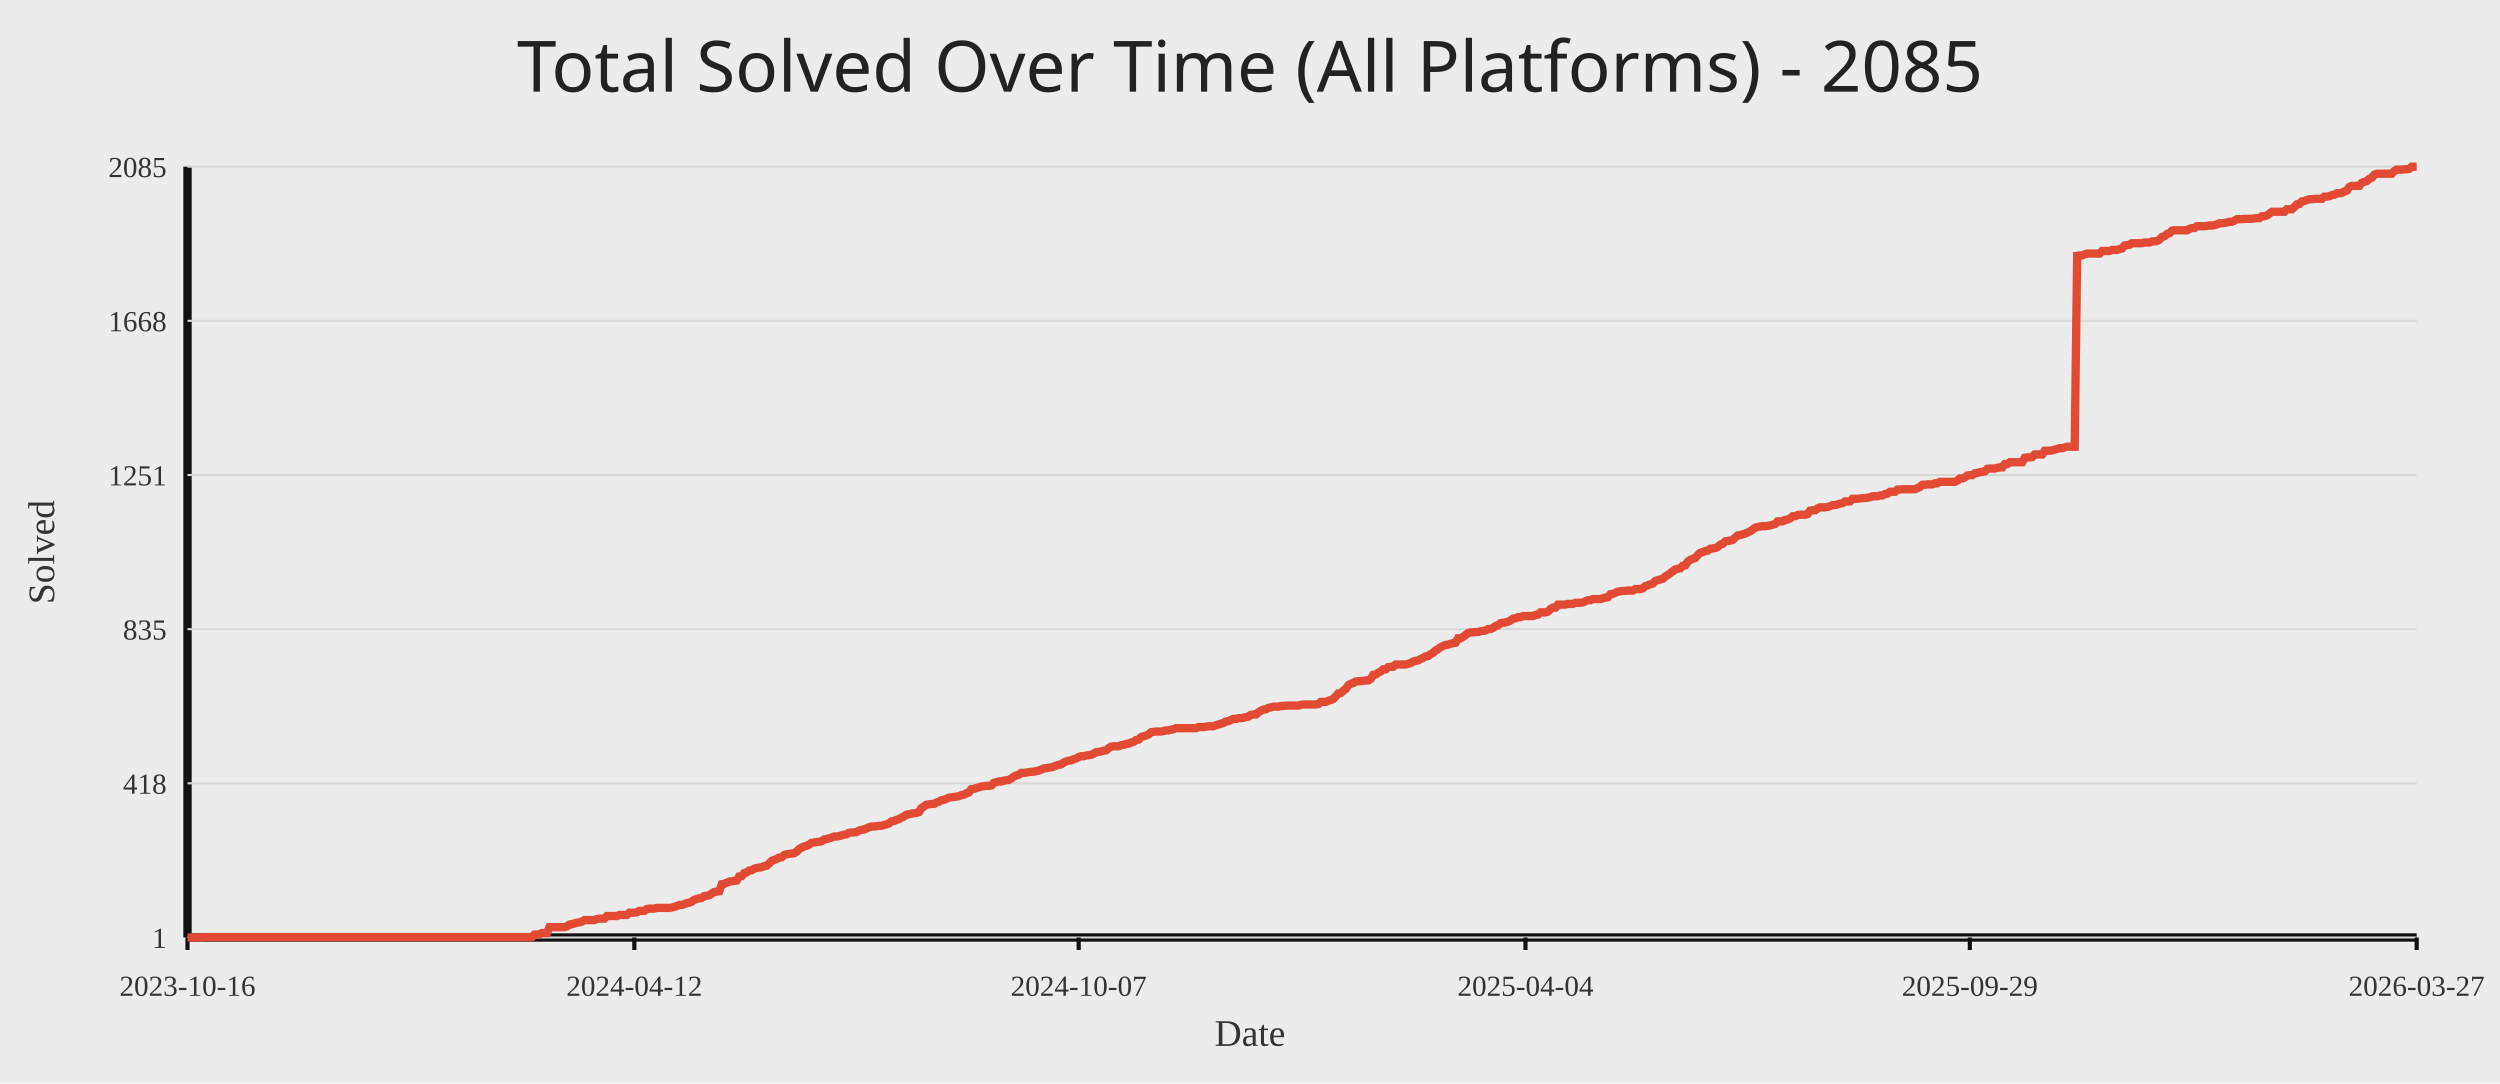
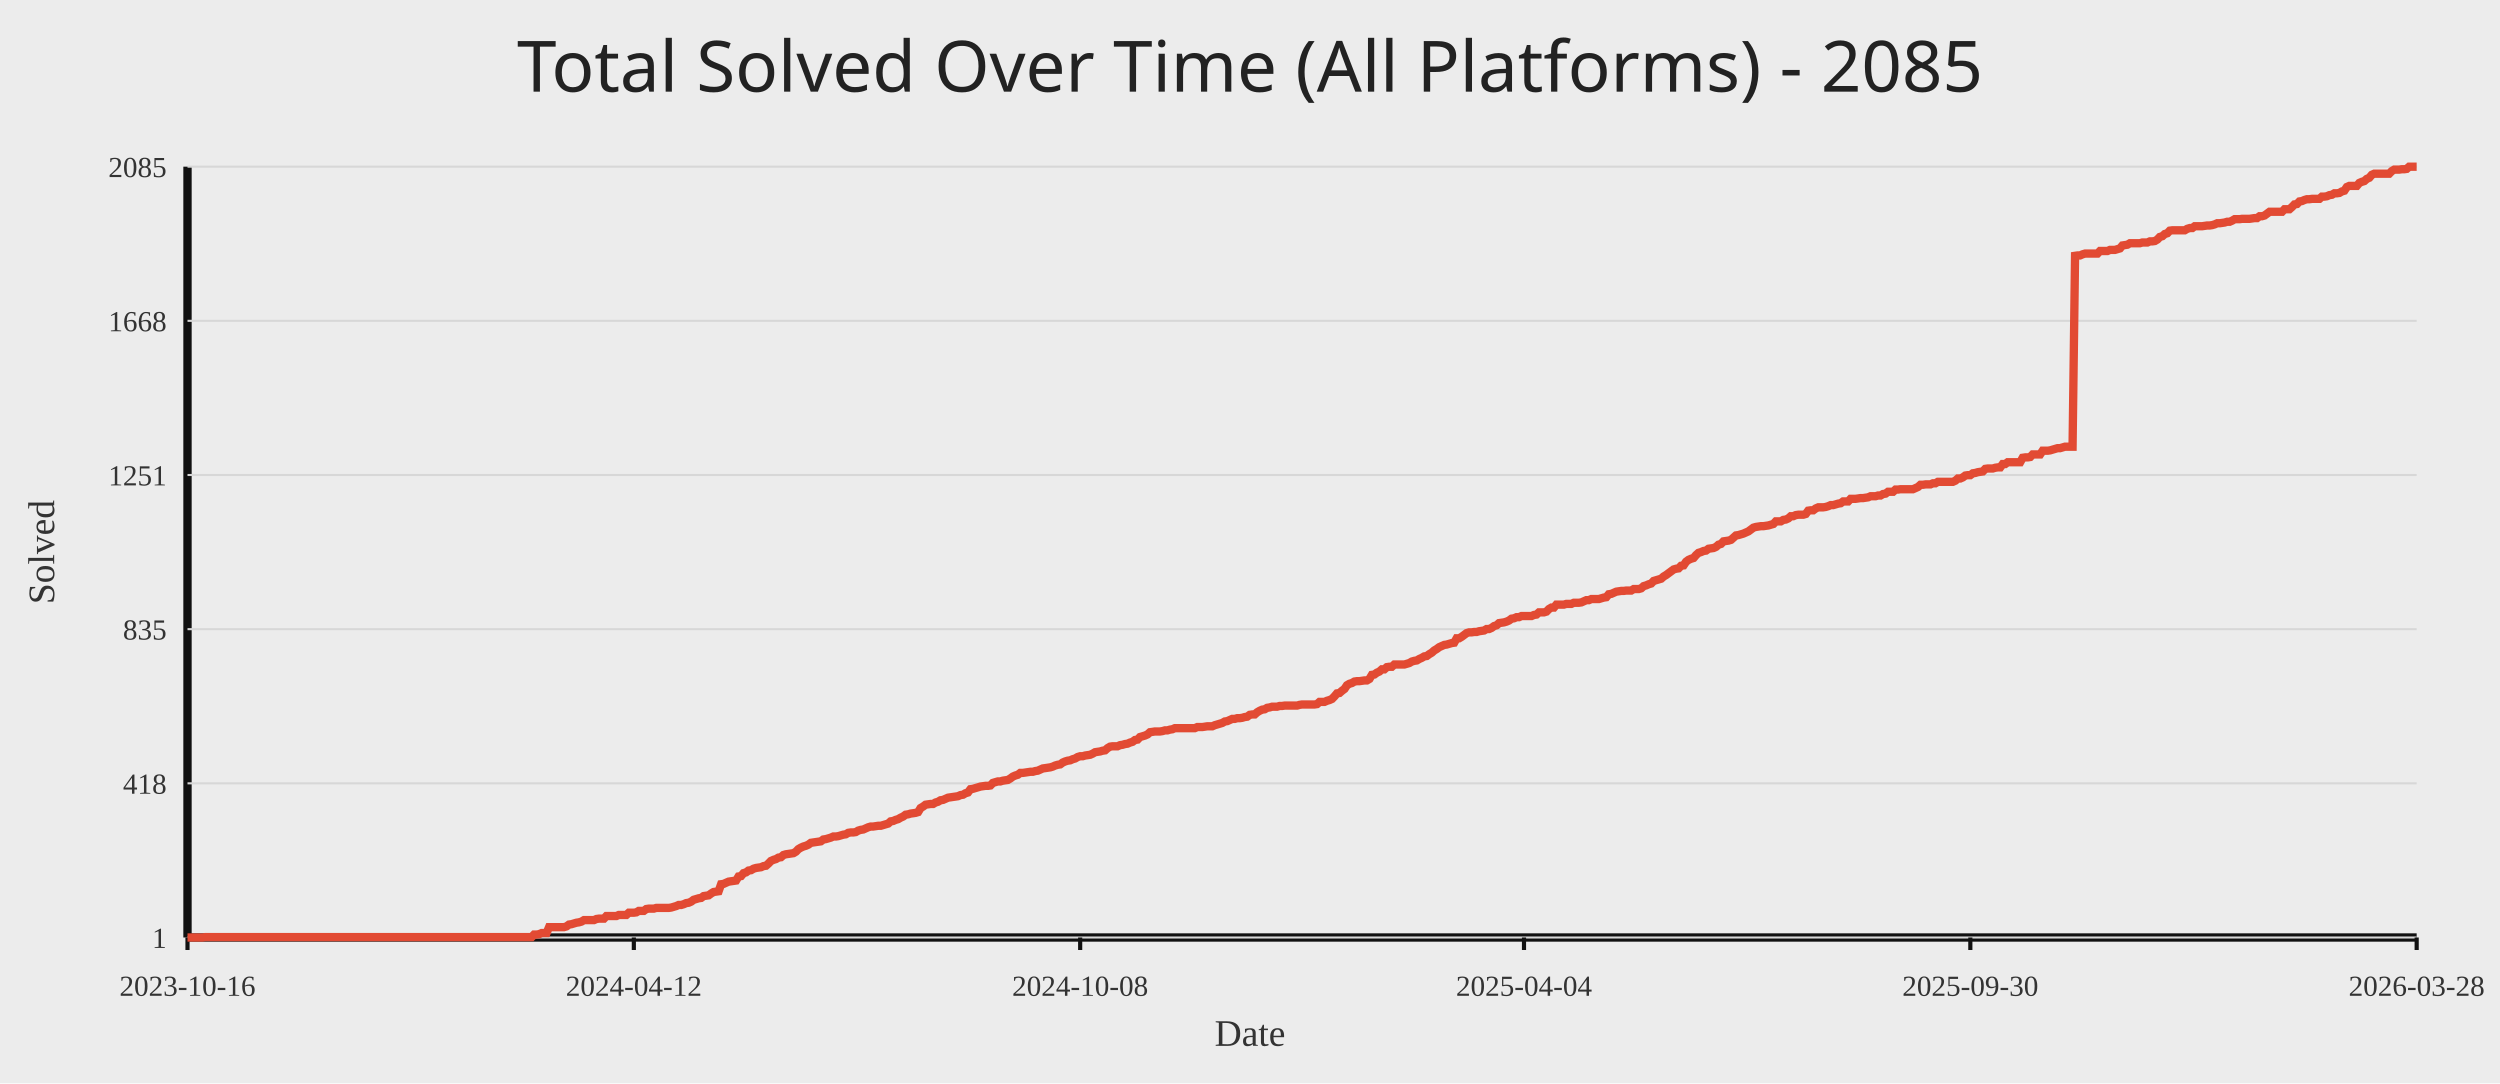
<svg xmlns="http://www.w3.org/2000/svg" width="1200" height="520">
  <rect width="100%" height="100%" fill="#ececec" />
  <text x="50%" y="44" text-anchor="middle" fill="#222" font-size="34" font-family="Comic Sans MS, Segoe UI">Total Solved Over Time (All Platforms) - 2085</text>
  <line x1="90" y1="450" x2="1160" y2="450" stroke="#111" stroke-width="4" />
  <line x1="90" y1="80" x2="90" y2="450" stroke="#111" stroke-width="4" />
  <line x1="90" y1="450.00" x2="1160" y2="450.00" stroke="#d7d7d7" stroke-width="1" />
  <text x="80" y="455.00" text-anchor="end" fill="#333" font-size="14">1</text>
  <line x1="90" y1="376.00" x2="1160" y2="376.00" stroke="#d7d7d7" stroke-width="1" />
  <text x="80" y="381.00" text-anchor="end" fill="#333" font-size="14">418</text>
  <line x1="90" y1="302.00" x2="1160" y2="302.00" stroke="#d7d7d7" stroke-width="1" />
  <text x="80" y="307.00" text-anchor="end" fill="#333" font-size="14">835</text>
  <line x1="90" y1="228.00" x2="1160" y2="228.00" stroke="#d7d7d7" stroke-width="1" />
  <text x="80" y="233.00" text-anchor="end" fill="#333" font-size="14">1251</text>
  <line x1="90" y1="154.00" x2="1160" y2="154.00" stroke="#d7d7d7" stroke-width="1" />
  <text x="80" y="159.00" text-anchor="end" fill="#333" font-size="14">1668</text>
  <line x1="90" y1="80.00" x2="1160" y2="80.00" stroke="#d7d7d7" stroke-width="1" />
  <text x="80" y="85.00" text-anchor="end" fill="#333" font-size="14">2085</text>
  <line x1="90.00" y1="450" x2="90.00" y2="456" stroke="#111" stroke-width="2" />
  <text x="90.00" y="478" text-anchor="middle" fill="#333" font-size="14">2023-10-16</text>
-   <line x1="304.48" y1="450" x2="304.48" y2="456" stroke="#111" stroke-width="2" />
-   <text x="304.48" y="478" text-anchor="middle" fill="#333" font-size="14">2024-04-12</text>
-   <line x1="517.76" y1="450" x2="517.76" y2="456" stroke="#111" stroke-width="2" />
-   <text x="517.76" y="478" text-anchor="middle" fill="#333" font-size="14">2024-10-07</text>
-   <line x1="732.24" y1="450" x2="732.24" y2="456" stroke="#111" stroke-width="2" />
-   <text x="732.24" y="478" text-anchor="middle" fill="#333" font-size="14">2025-04-04</text>
-   <line x1="945.52" y1="450" x2="945.52" y2="456" stroke="#111" stroke-width="2" />
-   <text x="945.52" y="478" text-anchor="middle" fill="#333" font-size="14">2025-09-29</text>
+   <line x1="304.24" y1="450" x2="304.24" y2="456" stroke="#111" stroke-width="2" />
+   <text x="304.24" y="478" text-anchor="middle" fill="#333" font-size="14">2024-04-12</text>
+   <line x1="518.48" y1="450" x2="518.48" y2="456" stroke="#111" stroke-width="2" />
+   <text x="518.48" y="478" text-anchor="middle" fill="#333" font-size="14">2024-10-08</text>
+   <line x1="731.52" y1="450" x2="731.52" y2="456" stroke="#111" stroke-width="2" />
+   <text x="731.52" y="478" text-anchor="middle" fill="#333" font-size="14">2025-04-04</text>
+   <line x1="945.76" y1="450" x2="945.76" y2="456" stroke="#111" stroke-width="2" />
+   <text x="945.76" y="478" text-anchor="middle" fill="#333" font-size="14">2025-09-30</text>
  <line x1="1160.00" y1="450" x2="1160.00" y2="456" stroke="#111" stroke-width="2" />
-   <text x="1160.00" y="478" text-anchor="middle" fill="#333" font-size="14">2026-03-27</text>
-   <polyline fill="none" stroke="#e24a33" stroke-width="4" points="90.00,450.00 91.20,450.00 92.40,450.00 93.59,450.00 94.79,450.00 95.99,450.00 97.19,450.00 98.39,449.82 99.59,449.82 100.78,449.82 101.98,449.82 103.18,449.82 104.38,449.82 105.58,449.82 106.77,449.82 107.97,449.82 109.17,449.82 110.37,449.82 111.57,449.82 112.77,449.82 113.96,449.82 115.16,449.82 116.36,449.82 117.56,449.82 118.76,449.82 119.96,449.82 121.15,449.82 122.35,449.82 123.55,449.82 124.75,449.82 125.95,449.82 127.14,449.82 128.34,449.82 129.54,449.82 130.74,449.82 131.94,449.82 133.14,449.82 134.33,449.82 135.53,449.82 136.73,449.82 137.93,449.82 139.13,449.82 140.32,449.82 141.52,449.82 142.72,449.82 143.92,449.82 145.12,449.82 146.32,449.82 147.51,449.82 148.71,449.82 149.91,449.82 151.11,449.82 152.31,449.82 153.51,449.82 154.70,449.82 155.90,449.82 157.10,449.82 158.30,449.82 159.50,449.82 160.69,449.82 161.89,449.82 163.09,449.82 164.29,449.82 165.49,449.82 166.69,449.82 167.88,449.82 169.08,449.82 170.28,449.82 171.48,449.82 172.68,449.82 173.87,449.82 175.07,449.82 176.27,449.82 177.47,449.82 178.67,449.82 179.87,449.82 181.06,449.82 182.26,449.82 183.46,449.82 184.66,449.82 185.86,449.82 187.05,449.82 188.25,449.82 189.45,449.82 190.65,449.82 191.85,449.82 193.05,449.82 194.24,449.82 195.44,449.82 196.64,449.82 197.84,449.82 199.04,449.82 200.24,449.82 201.43,449.82 202.63,449.82 203.83,449.82 205.03,449.82 206.23,449.82 207.42,449.82 208.62,449.82 209.82,449.82 211.02,449.82 212.22,449.82 213.42,449.82 214.61,449.82 215.81,449.82 217.01,449.82 218.21,449.82 219.41,449.82 220.60,449.82 221.80,449.82 223.00,449.82 224.20,449.82 225.40,449.82 226.60,449.82 227.79,449.82 228.99,449.82 230.19,449.82 231.39,449.82 232.59,449.82 233.78,449.82 234.98,449.82 236.18,449.82 237.38,449.82 238.58,449.82 239.78,449.82 240.97,449.82 242.17,449.82 243.37,449.82 244.57,449.82 245.77,449.82 246.97,449.82 248.16,449.82 249.36,449.82 250.56,449.82 251.76,449.82 252.96,449.82 254.15,449.82 255.35,449.82 256.55,448.58 257.75,448.58 258.95,448.40 260.15,447.87 261.34,447.87 262.54,447.87 263.74,445.03 264.94,445.03 266.14,445.03 267.33,445.03 268.53,445.03 269.73,445.03 270.93,445.03 272.13,444.67 273.33,443.79 274.52,443.61 275.72,443.25 276.92,442.90 278.12,442.72 279.32,442.37 280.52,441.66 281.71,441.66 282.91,441.66 284.11,441.66 285.31,441.66 286.51,441.12 287.70,440.95 288.90,440.95 290.10,440.95 291.30,439.70 292.50,439.70 293.70,439.70 294.89,439.70 296.09,439.70 297.29,439.17 298.49,439.17 299.69,439.17 300.88,439.17 302.08,438.10 303.28,438.10 304.48,438.10 305.68,437.93 306.88,437.22 308.07,437.22 309.27,437.22 310.47,436.33 311.67,436.15 312.87,436.15 314.06,436.15 315.26,435.80 316.46,435.80 317.66,435.80 318.86,435.80 320.06,435.80 321.25,435.80 322.45,435.62 323.65,435.26 324.85,434.91 326.05,434.38 327.25,434.38 328.44,434.02 329.64,433.49 330.84,433.31 332.04,432.78 333.24,431.89 334.43,431.54 335.63,431.18 336.83,431.00 338.03,430.12 339.23,429.94 340.43,429.76 341.62,428.87 342.82,428.16 344.02,427.98 345.22,427.81 346.42,424.43 347.61,424.26 348.81,423.72 350.01,423.19 351.21,423.01 352.41,422.84 353.61,422.66 354.80,420.71 356.00,420.53 357.20,419.11 358.40,418.75 359.60,417.86 360.80,417.69 361.99,416.98 363.19,416.62 364.39,416.44 365.59,416.27 366.79,415.73 367.98,415.56 369.18,414.49 370.38,413.25 371.58,412.72 372.78,412.36 373.98,411.65 375.17,411.47 376.37,410.41 377.57,410.05 378.77,409.88 379.97,409.70 381.16,409.52 382.36,408.81 383.56,407.57 384.76,406.86 385.96,406.32 387.16,405.97 388.35,405.44 389.55,404.55 390.75,404.37 391.95,404.19 393.15,404.02 394.34,403.84 395.54,402.95 396.74,402.77 397.94,402.42 399.14,402.06 400.34,401.53 401.53,401.53 402.73,401.35 403.93,401.00 405.13,400.64 406.33,400.47 407.53,399.76 408.72,399.58 409.92,399.58 411.12,399.40 412.32,398.69 413.52,398.33 414.71,398.16 415.91,397.62 417.11,397.09 418.31,396.74 419.51,396.74 420.71,396.56 421.90,396.38 423.10,396.38 424.30,396.03 425.50,395.67 426.70,395.32 427.89,394.25 429.09,394.07 430.29,393.54 431.49,393.19 432.69,392.48 433.89,391.94 435.08,391.06 436.28,390.88 437.48,390.52 438.68,390.35 439.88,390.17 441.08,389.81 442.27,387.86 443.47,387.15 444.67,386.26 445.87,386.08 447.07,385.91 448.26,385.91 449.46,385.20 450.66,384.84 451.86,384.13 453.06,383.95 454.26,383.42 455.45,382.89 456.65,382.71 457.85,382.53 459.05,382.36 460.25,382.18 461.44,381.65 462.64,381.47 463.84,380.76 465.04,380.40 466.24,378.81 467.44,378.63 468.63,378.27 469.83,377.92 471.03,377.56 472.23,377.38 473.43,377.21 474.62,377.21 475.82,377.03 477.02,375.79 478.22,375.43 479.42,375.08 480.62,375.08 481.81,374.72 483.01,374.54 484.21,374.37 485.41,373.66 486.61,372.77 487.81,372.24 489.00,371.88 490.20,370.99 491.40,370.99 492.60,370.82 493.80,370.64 494.99,370.46 496.19,370.46 497.39,370.11 498.59,369.93 499.79,369.40 500.99,368.86 502.18,368.69 503.38,368.51 504.58,368.33 505.78,367.98 506.98,367.44 508.17,367.09 509.37,366.91 510.57,366.02 511.77,365.49 512.97,365.13 514.17,364.96 515.36,364.42 516.56,364.07 517.76,363.36 518.96,363.00 520.16,363.00 521.35,362.65 522.55,362.47 523.75,362.29 524.95,361.76 526.15,361.05 527.35,360.87 528.54,360.70 529.74,360.34 530.94,360.16 532.14,359.10 533.34,358.39 534.54,358.21 535.73,358.21 536.93,358.21 538.13,357.68 539.33,357.50 540.53,357.14 541.72,356.97 542.92,356.43 544.12,356.08 545.32,355.19 546.52,355.01 547.72,353.77 548.91,353.42 550.11,353.06 551.31,352.53 552.51,351.46 553.71,351.29 554.90,351.11 556.10,351.11 557.30,351.11 558.50,350.93 559.70,350.58 560.90,350.58 562.09,350.22 563.29,350.04 564.49,349.51 565.69,349.51 566.89,349.51 568.09,349.51 569.28,349.51 570.48,349.51 571.68,349.51 572.88,349.51 574.08,349.51 575.27,348.98 576.47,348.98 577.67,348.98 578.87,348.80 580.07,348.62 581.27,348.62 582.46,348.62 583.66,348.09 584.86,347.74 586.06,347.38 587.26,347.02 588.45,346.31 589.65,346.14 590.85,345.60 592.05,345.07 593.25,345.07 594.45,344.72 595.64,344.72 596.84,344.54 598.04,344.18 599.24,344.01 600.44,343.12 601.63,342.94 602.83,342.94 604.03,341.88 605.23,341.17 606.43,340.63 607.63,340.46 608.82,339.75 610.02,339.57 611.22,339.21 612.42,339.21 613.62,339.21 614.82,338.86 616.01,338.86 617.21,338.68 618.41,338.68 619.61,338.68 620.81,338.68 622.00,338.68 623.20,338.68 624.40,338.33 625.60,338.15 626.80,338.15 628.00,338.15 629.19,338.15 630.39,338.15 631.59,338.15 632.79,337.97 633.99,336.90 635.18,336.90 636.38,336.90 637.58,336.37 638.78,336.02 639.98,335.48 641.18,334.24 642.37,332.82 643.57,332.64 644.77,331.58 645.97,330.69 647.17,328.92 648.37,328.21 649.56,327.85 650.76,327.14 651.96,326.96 653.16,326.96 654.36,326.79 655.55,326.61 656.75,326.61 657.95,325.90 659.15,323.94 660.35,323.77 661.55,322.88 662.74,322.35 663.94,321.28 665.14,321.28 666.34,320.22 667.54,320.04 668.73,320.04 669.93,318.97 671.13,318.97 672.33,318.97 673.53,318.97 674.73,318.97 675.92,318.62 677.12,318.26 678.32,317.55 679.52,317.20 680.72,317.02 681.91,316.31 683.11,315.78 684.31,315.07 685.51,314.89 686.71,314.00 687.91,313.29 689.10,312.23 690.30,311.52 691.50,310.63 692.70,310.10 693.90,309.56 695.10,309.39 696.29,309.03 697.49,308.68 698.69,308.50 699.89,306.37 701.09,306.37 702.28,305.66 703.48,304.77 704.68,303.88 705.88,303.53 707.08,303.53 708.28,303.35 709.47,303.35 710.67,302.99 711.87,302.82 713.07,302.64 714.27,301.93 715.46,301.93 716.66,301.40 717.86,300.51 719.06,300.15 720.26,299.09 721.46,298.91 722.65,298.73 723.85,298.38 725.05,297.85 726.25,296.96 727.45,296.78 728.65,296.25 729.84,296.25 731.04,295.71 732.24,295.71 733.44,295.71 734.64,295.71 735.83,295.71 737.03,295.18 738.23,295.00 739.43,293.94 740.63,293.94 741.83,293.94 743.02,293.58 744.22,292.34 745.42,291.63 746.62,291.63 747.82,290.21 749.01,290.21 750.21,290.21 751.41,290.21 752.61,289.86 753.81,289.86 755.01,289.86 756.20,289.32 757.40,289.32 758.60,289.32 759.80,289.15 761.00,288.61 762.19,288.08 763.39,288.08 764.59,287.55 765.79,287.55 766.99,287.55 768.19,287.55 769.38,287.19 770.58,286.84 771.78,286.66 772.98,285.24 774.18,285.06 775.38,284.53 776.57,284.00 777.77,283.82 778.97,283.64 780.17,283.64 781.37,283.46 782.56,283.46 783.76,283.46 784.96,282.75 786.16,282.75 787.36,282.75 788.56,282.40 789.75,281.33 790.95,280.98 792.15,280.45 793.35,280.09 794.55,278.85 795.74,278.49 796.94,278.14 798.14,277.78 799.34,276.72 800.54,276.01 801.74,275.12 802.93,274.23 804.13,273.34 805.33,272.99 806.53,272.81 807.73,271.57 808.92,271.39 810.12,269.62 811.32,268.73 812.52,268.20 813.72,267.84 814.92,266.42 816.11,265.36 817.31,265.00 818.51,264.47 819.71,264.29 820.91,263.40 822.11,263.22 823.30,263.05 824.50,262.51 825.70,261.45 826.90,261.09 828.10,259.85 829.29,259.67 830.49,259.50 831.69,259.14 832.89,258.08 834.09,257.01 835.29,256.83 836.48,256.48 837.68,256.12 838.88,255.59 840.08,255.06 841.28,254.17 842.47,253.28 843.67,252.93 844.87,252.75 846.07,252.57 847.27,252.57 848.47,252.39 849.66,252.22 850.86,251.86 852.06,251.51 853.26,250.26 854.46,250.26 855.66,250.26 856.85,249.55 858.05,249.38 859.25,248.84 860.45,247.78 861.65,247.78 862.84,247.25 864.04,247.07 865.24,247.07 866.44,247.07 867.64,246.71 868.84,245.12 870.03,244.94 871.23,244.94 872.43,244.05 873.63,243.52 874.83,243.52 876.02,243.52 877.22,243.34 878.42,242.98 879.62,242.45 880.82,242.45 882.02,242.10 883.21,241.74 884.41,241.56 885.61,240.68 886.81,240.68 888.01,240.68 889.20,239.43 890.40,239.43 891.60,239.43 892.80,239.26 894.00,239.08 895.20,239.08 896.39,238.90 897.59,238.72 898.79,238.19 899.99,238.19 901.19,238.19 902.39,237.84 903.58,237.84 904.78,237.13 905.98,236.95 907.18,236.06 908.38,236.06 909.57,236.06 910.77,235.00 911.97,235.00 913.17,234.82 914.37,234.82 915.57,234.82 916.76,234.82 917.96,234.82 919.16,234.82 920.36,234.29 921.56,233.75 922.75,232.69 923.95,232.69 925.15,232.51 926.35,232.51 927.55,232.51 928.75,231.98 929.94,231.98 931.14,231.27 932.34,231.27 933.54,231.27 934.74,231.27 935.94,231.27 937.13,231.27 938.33,231.27 939.53,230.73 940.73,229.67 941.93,229.67 943.12,229.14 944.32,228.25 945.52,228.07 946.72,228.07 947.92,227.18 949.12,227.01 950.31,226.65 951.51,226.47 952.71,226.30 953.91,225.05 955.11,224.88 956.30,224.88 957.50,224.88 958.70,224.52 959.90,224.34 961.10,224.34 962.30,222.74 963.49,222.74 964.69,221.86 965.89,221.86 967.09,221.86 968.29,221.86 969.48,221.86 970.68,221.86 971.88,219.73 973.08,219.55 974.28,219.55 975.48,219.37 976.67,218.13 977.87,218.13 979.07,218.13 980.27,218.13 981.47,216.35 982.67,216.35 983.86,216.35 985.06,216.18 986.26,215.82 987.46,215.47 988.66,215.11 989.85,215.11 991.05,214.76 992.25,214.40 993.45,214.40 994.65,214.40 995.85,214.40 997.04,122.79 998.24,122.61 999.44,122.61 1000.64,122.08 1001.84,121.72 1003.03,121.72 1004.23,121.72 1005.43,121.72 1006.63,121.72 1007.83,121.72 1009.03,120.48 1010.22,120.48 1011.42,120.48 1012.62,120.48 1013.82,119.95 1015.02,119.95 1016.22,119.95 1017.41,119.59 1018.61,119.24 1019.81,117.82 1021.01,117.64 1022.21,117.46 1023.40,116.75 1024.60,116.75 1025.80,116.75 1027.00,116.75 1028.20,116.75 1029.40,116.40 1030.59,116.40 1031.79,116.40 1032.99,115.86 1034.19,115.86 1035.39,115.69 1036.58,114.98 1037.78,113.73 1038.98,113.38 1040.18,112.31 1041.38,111.96 1042.58,110.71 1043.77,110.54 1044.97,110.54 1046.17,110.54 1047.37,110.54 1048.57,110.54 1049.76,110.54 1050.96,109.83 1052.16,109.47 1053.36,109.47 1054.56,108.58 1055.76,108.58 1056.95,108.58 1058.15,108.58 1059.35,108.41 1060.55,108.23 1061.75,108.23 1062.95,108.05 1064.14,107.70 1065.34,107.16 1066.54,107.16 1067.74,106.99 1068.94,106.81 1070.13,106.45 1071.33,106.45 1072.53,105.92 1073.73,105.21 1074.93,105.21 1076.13,105.21 1077.32,105.03 1078.52,105.03 1079.72,105.03 1080.92,105.03 1082.12,104.86 1083.31,104.68 1084.51,104.68 1085.71,103.79 1086.91,103.79 1088.11,103.44 1089.31,102.55 1090.50,101.66 1091.70,101.66 1092.90,101.66 1094.10,101.66 1095.30,101.66 1096.49,101.66 1097.69,100.42 1098.89,100.42 1100.09,100.42 1101.29,99.35 1102.49,98.11 1103.68,97.93 1104.88,96.69 1106.08,96.51 1107.28,95.98 1108.48,95.62 1109.68,95.62 1110.87,95.45 1112.07,95.45 1113.27,95.45 1114.47,95.45 1115.67,94.38 1116.86,94.38 1118.06,94.20 1119.26,93.67 1120.46,93.49 1121.66,92.78 1122.86,92.78 1124.05,92.61 1125.25,91.90 1126.45,91.54 1127.65,89.76 1128.85,89.23 1130.04,89.23 1131.24,89.23 1132.44,89.23 1133.64,87.81 1134.84,87.28 1136.04,86.92 1137.23,85.86 1138.43,85.33 1139.63,83.91 1140.83,83.37 1142.03,83.37 1143.23,83.37 1144.42,83.37 1145.62,83.37 1146.82,83.37 1148.02,83.37 1149.22,82.13 1150.41,81.42 1151.61,81.42 1152.81,81.42 1154.01,81.24 1155.21,81.24 1156.41,81.07 1157.60,80.00 1158.80,80.00 1160.00,80.00" />
+   <text x="1160.00" y="478" text-anchor="middle" fill="#333" font-size="14">2026-03-28</text>
+   <polyline fill="none" stroke="#e24a33" stroke-width="4" points="90.00,450.00 91.20,450.00 92.39,450.00 93.59,450.00 94.79,450.00 95.98,450.00 97.18,450.00 98.38,449.82 99.57,449.82 100.77,449.82 101.97,449.82 103.17,449.82 104.36,449.82 105.56,449.82 106.76,449.82 107.95,449.82 109.15,449.82 110.35,449.82 111.54,449.82 112.74,449.82 113.94,449.82 115.13,449.82 116.33,449.82 117.53,449.82 118.72,449.82 119.92,449.82 121.12,449.82 122.32,449.82 123.51,449.82 124.71,449.82 125.91,449.82 127.10,449.82 128.30,449.82 129.50,449.82 130.69,449.82 131.89,449.82 133.09,449.82 134.28,449.82 135.48,449.82 136.68,449.82 137.87,449.82 139.07,449.82 140.27,449.82 141.47,449.82 142.66,449.82 143.86,449.82 145.06,449.82 146.25,449.82 147.45,449.82 148.65,449.82 149.84,449.82 151.04,449.82 152.24,449.82 153.43,449.82 154.63,449.82 155.83,449.82 157.02,449.82 158.22,449.82 159.42,449.82 160.62,449.82 161.81,449.82 163.01,449.82 164.21,449.82 165.40,449.82 166.60,449.82 167.80,449.82 168.99,449.82 170.19,449.82 171.39,449.82 172.58,449.82 173.78,449.82 174.98,449.82 176.17,449.82 177.37,449.82 178.57,449.82 179.77,449.82 180.96,449.82 182.16,449.82 183.36,449.82 184.55,449.82 185.75,449.82 186.95,449.82 188.14,449.82 189.34,449.82 190.54,449.82 191.73,449.82 192.93,449.82 194.13,449.82 195.32,449.82 196.52,449.82 197.72,449.82 198.91,449.82 200.11,449.82 201.31,449.82 202.51,449.82 203.70,449.82 204.90,449.82 206.10,449.82 207.29,449.82 208.49,449.82 209.69,449.82 210.88,449.82 212.08,449.82 213.28,449.82 214.47,449.82 215.67,449.82 216.87,449.82 218.06,449.82 219.26,449.82 220.46,449.82 221.66,449.82 222.85,449.82 224.05,449.82 225.25,449.82 226.44,449.82 227.64,449.82 228.84,449.82 230.03,449.82 231.23,449.82 232.43,449.82 233.62,449.82 234.82,449.82 236.02,449.82 237.21,449.82 238.41,449.82 239.61,449.82 240.81,449.82 242.00,449.82 243.20,449.82 244.40,449.82 245.59,449.82 246.79,449.82 247.99,449.82 249.18,449.82 250.38,449.82 251.58,449.82 252.77,449.82 253.97,449.82 255.17,449.82 256.36,448.58 257.56,448.58 258.76,448.40 259.96,447.87 261.15,447.87 262.35,447.87 263.55,445.03 264.74,445.03 265.94,445.03 267.14,445.03 268.33,445.03 269.53,445.03 270.73,445.03 271.92,444.67 273.12,443.79 274.32,443.61 275.51,443.25 276.71,442.90 277.91,442.72 279.11,442.37 280.30,441.66 281.50,441.66 282.70,441.66 283.89,441.66 285.09,441.66 286.29,441.12 287.48,440.95 288.68,440.95 289.88,440.95 291.07,439.70 292.27,439.70 293.47,439.70 294.66,439.70 295.86,439.70 297.06,439.17 298.26,439.17 299.45,439.17 300.65,439.17 301.85,438.10 303.04,438.10 304.24,438.10 305.44,437.93 306.63,437.22 307.83,437.22 309.03,437.22 310.22,436.33 311.42,436.15 312.62,436.15 313.81,436.15 315.01,435.80 316.21,435.80 317.40,435.80 318.60,435.80 319.80,435.80 321.00,435.80 322.19,435.62 323.39,435.26 324.59,434.91 325.78,434.38 326.98,434.38 328.18,434.02 329.37,433.49 330.57,433.31 331.77,432.78 332.96,431.89 334.16,431.54 335.36,431.18 336.55,431.00 337.75,430.12 338.95,429.94 340.15,429.76 341.34,428.87 342.54,428.16 343.74,427.98 344.93,427.81 346.13,424.43 347.33,424.26 348.52,423.72 349.72,423.19 350.92,423.01 352.11,422.84 353.31,422.66 354.51,420.71 355.70,420.53 356.90,419.11 358.10,418.75 359.30,417.86 360.49,417.69 361.69,416.98 362.89,416.62 364.08,416.44 365.28,416.27 366.48,415.73 367.67,415.56 368.87,414.49 370.07,413.25 371.26,412.72 372.46,412.36 373.66,411.65 374.85,411.47 376.05,410.41 377.25,410.05 378.45,409.88 379.64,409.70 380.84,409.52 382.04,408.81 383.23,407.57 384.43,406.86 385.63,406.32 386.82,405.97 388.02,405.44 389.22,404.55 390.41,404.37 391.61,404.19 392.81,404.02 394.00,403.84 395.20,402.95 396.40,402.77 397.60,402.42 398.79,402.06 399.99,401.53 401.19,401.53 402.38,401.35 403.58,401.00 404.78,400.64 405.97,400.47 407.17,399.76 408.37,399.58 409.56,399.58 410.76,399.40 411.96,398.69 413.15,398.33 414.35,398.16 415.55,397.62 416.74,397.09 417.94,396.74 419.14,396.74 420.34,396.56 421.53,396.38 422.73,396.38 423.93,396.03 425.12,395.67 426.32,395.32 427.52,394.25 428.71,394.07 429.91,393.54 431.11,393.19 432.30,392.48 433.50,391.94 434.70,391.06 435.89,390.88 437.09,390.52 438.29,390.35 439.49,390.17 440.68,389.81 441.88,387.86 443.08,387.15 444.27,386.26 445.47,386.08 446.67,385.91 447.86,385.91 449.06,385.20 450.26,384.84 451.45,384.13 452.65,383.95 453.85,383.42 455.04,382.89 456.24,382.71 457.44,382.53 458.64,382.36 459.83,382.18 461.03,381.65 462.23,381.47 463.42,380.76 464.62,380.40 465.82,378.81 467.01,378.63 468.21,378.27 469.41,377.92 470.60,377.56 471.80,377.38 473.00,377.21 474.19,377.21 475.39,377.03 476.59,375.79 477.79,375.43 478.98,375.08 480.18,375.08 481.38,374.72 482.57,374.54 483.77,374.37 484.97,373.66 486.16,372.77 487.36,372.24 488.56,371.88 489.75,370.99 490.95,370.99 492.15,370.82 493.34,370.64 494.54,370.46 495.74,370.46 496.94,370.11 498.13,369.93 499.33,369.40 500.53,368.86 501.72,368.69 502.92,368.51 504.12,368.33 505.31,367.98 506.51,367.44 507.71,367.09 508.90,366.91 510.10,366.02 511.30,365.49 512.49,365.13 513.69,364.96 514.89,364.42 516.09,364.07 517.28,363.36 518.48,363.00 519.68,363.00 520.87,362.65 522.07,362.47 523.27,362.29 524.46,361.76 525.66,361.05 526.86,360.87 528.05,360.70 529.25,360.34 530.45,360.16 531.64,359.10 532.84,358.39 534.04,358.21 535.23,358.21 536.43,358.21 537.63,357.68 538.83,357.50 540.02,357.14 541.22,356.97 542.42,356.43 543.61,356.08 544.81,355.19 546.01,355.01 547.20,353.77 548.40,353.42 549.60,353.06 550.79,352.53 551.99,351.46 553.19,351.29 554.38,351.11 555.58,351.11 556.78,351.11 557.98,350.93 559.17,350.58 560.37,350.58 561.57,350.22 562.76,350.04 563.96,349.51 565.16,349.51 566.35,349.51 567.55,349.51 568.75,349.51 569.94,349.51 571.14,349.51 572.34,349.51 573.53,349.51 574.73,348.98 575.93,348.98 577.13,348.98 578.32,348.80 579.52,348.62 580.72,348.62 581.91,348.62 583.11,348.09 584.31,347.74 585.50,347.38 586.70,347.02 587.90,346.31 589.09,346.14 590.29,345.60 591.49,345.07 592.68,345.07 593.88,344.72 595.08,344.72 596.28,344.54 597.47,344.18 598.67,344.01 599.87,343.12 601.06,342.94 602.26,342.94 603.46,341.88 604.65,341.17 605.85,340.63 607.05,340.46 608.24,339.75 609.44,339.57 610.64,339.21 611.83,339.21 613.03,339.21 614.23,338.86 615.43,338.86 616.62,338.68 617.82,338.68 619.02,338.68 620.21,338.68 621.41,338.68 622.61,338.68 623.80,338.33 625.00,338.15 626.20,338.15 627.39,338.15 628.59,338.15 629.79,338.15 630.98,338.15 632.18,337.97 633.38,336.90 634.57,336.90 635.77,336.90 636.97,336.37 638.17,336.02 639.36,335.48 640.56,334.24 641.76,332.82 642.95,332.64 644.15,331.58 645.35,330.69 646.54,328.92 647.74,328.21 648.94,327.85 650.13,327.14 651.33,326.96 652.53,326.96 653.72,326.79 654.92,326.61 656.12,326.61 657.32,325.90 658.51,323.94 659.71,323.77 660.91,322.88 662.10,322.35 663.30,321.28 664.50,321.28 665.69,320.22 666.89,320.04 668.09,320.04 669.28,318.97 670.48,318.97 671.68,318.97 672.87,318.97 674.07,318.97 675.27,318.62 676.47,318.26 677.66,317.55 678.86,317.20 680.06,317.02 681.25,316.31 682.45,315.78 683.65,315.07 684.84,314.89 686.04,314.00 687.24,313.29 688.43,312.23 689.63,311.52 690.83,310.63 692.02,310.10 693.22,309.56 694.42,309.39 695.62,309.03 696.81,308.68 698.01,308.50 699.21,306.37 700.40,306.37 701.60,305.66 702.80,304.77 703.99,303.88 705.19,303.53 706.39,303.53 707.58,303.35 708.78,303.35 709.98,302.99 711.17,302.82 712.37,302.64 713.57,301.93 714.77,301.93 715.96,301.40 717.16,300.51 718.36,300.15 719.55,299.09 720.75,298.91 721.95,298.73 723.14,298.38 724.34,297.85 725.54,296.96 726.73,296.78 727.93,296.25 729.13,296.25 730.32,295.71 731.52,295.71 732.72,295.71 733.91,295.71 735.11,295.71 736.31,295.18 737.51,295.00 738.70,293.94 739.90,293.94 741.10,293.94 742.29,293.58 743.49,292.34 744.69,291.63 745.88,291.63 747.08,290.21 748.28,290.21 749.47,290.21 750.67,290.21 751.87,289.86 753.06,289.86 754.26,289.86 755.46,289.32 756.66,289.32 757.85,289.32 759.05,289.15 760.25,288.61 761.44,288.08 762.64,288.08 763.84,287.55 765.03,287.55 766.23,287.55 767.43,287.55 768.62,287.19 769.82,286.84 771.02,286.66 772.21,285.24 773.41,285.06 774.61,284.53 775.81,284.00 777.00,283.82 778.20,283.64 779.40,283.64 780.59,283.46 781.79,283.46 782.99,283.46 784.18,282.75 785.38,282.75 786.58,282.75 787.77,282.40 788.97,281.33 790.17,280.98 791.36,280.45 792.56,280.09 793.76,278.85 794.96,278.49 796.15,278.14 797.35,277.78 798.55,276.72 799.74,276.01 800.94,275.12 802.14,274.23 803.33,273.34 804.53,272.99 805.73,272.81 806.92,271.57 808.12,271.39 809.32,269.62 810.51,268.73 811.71,268.20 812.91,267.84 814.11,266.42 815.30,265.36 816.50,265.00 817.70,264.47 818.89,264.29 820.09,263.40 821.29,263.22 822.48,263.05 823.68,262.51 824.88,261.45 826.07,261.09 827.27,259.85 828.47,259.67 829.66,259.50 830.86,259.14 832.06,258.08 833.26,257.01 834.45,256.83 835.65,256.48 836.85,256.12 838.04,255.59 839.24,255.06 840.44,254.17 841.63,253.28 842.83,252.93 844.03,252.75 845.22,252.57 846.42,252.57 847.62,252.39 848.81,252.22 850.01,251.86 851.21,251.51 852.40,250.26 853.60,250.26 854.80,250.26 856.00,249.55 857.19,249.38 858.39,248.84 859.59,247.78 860.78,247.78 861.98,247.25 863.18,247.07 864.37,247.07 865.57,247.07 866.77,246.71 867.96,245.12 869.16,244.94 870.36,244.94 871.55,244.05 872.75,243.52 873.95,243.52 875.15,243.52 876.34,243.34 877.54,242.98 878.74,242.45 879.93,242.45 881.13,242.10 882.33,241.74 883.52,241.56 884.72,240.68 885.92,240.68 887.11,240.68 888.31,239.43 889.51,239.43 890.70,239.43 891.90,239.26 893.10,239.08 894.30,239.08 895.49,238.90 896.69,238.72 897.89,238.19 899.08,238.19 900.28,238.19 901.48,237.84 902.67,237.84 903.87,237.13 905.07,236.95 906.26,236.06 907.46,236.06 908.66,236.06 909.85,235.00 911.05,235.00 912.25,234.82 913.45,234.82 914.64,234.82 915.84,234.82 917.04,234.82 918.23,234.82 919.43,234.29 920.63,233.75 921.82,232.69 923.02,232.69 924.22,232.51 925.41,232.51 926.61,232.51 927.81,231.98 929.00,231.98 930.20,231.27 931.40,231.27 932.60,231.27 933.79,231.27 934.99,231.27 936.19,231.27 937.38,231.27 938.58,230.73 939.78,229.67 940.97,229.67 942.17,229.14 943.37,228.25 944.56,228.07 945.76,228.07 946.96,227.18 948.15,227.01 949.35,226.65 950.55,226.47 951.74,226.30 952.94,225.05 954.14,224.88 955.34,224.88 956.53,224.88 957.73,224.52 958.93,224.34 960.12,224.34 961.32,222.74 962.52,222.74 963.71,221.86 964.91,221.86 966.11,221.86 967.30,221.86 968.50,221.86 969.70,221.86 970.89,219.73 972.09,219.55 973.29,219.55 974.49,219.37 975.68,218.13 976.88,218.13 978.08,218.13 979.27,218.13 980.47,216.35 981.67,216.35 982.86,216.35 984.06,216.18 985.26,215.82 986.45,215.47 987.65,215.11 988.85,215.11 990.04,214.76 991.24,214.40 992.44,214.40 993.64,214.40 994.83,214.40 996.03,122.79 997.23,122.61 998.42,122.61 999.62,122.08 1000.82,121.72 1002.01,121.72 1003.21,121.72 1004.41,121.72 1005.60,121.72 1006.80,121.72 1008.00,120.48 1009.19,120.48 1010.39,120.48 1011.59,120.48 1012.79,119.95 1013.98,119.95 1015.18,119.95 1016.38,119.59 1017.57,119.24 1018.77,117.82 1019.97,117.64 1021.16,117.46 1022.36,116.75 1023.56,116.75 1024.75,116.75 1025.95,116.75 1027.15,116.75 1028.34,116.40 1029.54,116.40 1030.74,116.40 1031.94,115.86 1033.13,115.86 1034.33,115.69 1035.53,114.98 1036.72,113.73 1037.92,113.38 1039.12,112.31 1040.31,111.96 1041.51,110.71 1042.71,110.54 1043.90,110.54 1045.10,110.54 1046.30,110.54 1047.49,110.54 1048.69,110.54 1049.89,109.83 1051.09,109.47 1052.28,109.47 1053.48,108.58 1054.68,108.58 1055.87,108.58 1057.07,108.58 1058.27,108.41 1059.46,108.23 1060.66,108.23 1061.86,108.05 1063.05,107.70 1064.25,107.16 1065.45,107.16 1066.64,106.99 1067.84,106.81 1069.04,106.45 1070.23,106.45 1071.43,105.92 1072.63,105.21 1073.83,105.21 1075.02,105.21 1076.22,105.03 1077.42,105.03 1078.61,105.03 1079.81,105.03 1081.01,104.86 1082.20,104.68 1083.40,104.68 1084.60,103.79 1085.79,103.79 1086.99,103.44 1088.19,102.55 1089.38,101.66 1090.58,101.66 1091.78,101.66 1092.98,101.66 1094.17,101.66 1095.37,101.66 1096.57,100.42 1097.76,100.42 1098.96,100.42 1100.16,99.35 1101.35,98.11 1102.55,97.93 1103.75,96.69 1104.94,96.51 1106.14,95.98 1107.34,95.62 1108.53,95.62 1109.73,95.45 1110.93,95.45 1112.13,95.45 1113.32,95.45 1114.52,94.38 1115.72,94.38 1116.91,94.20 1118.11,93.67 1119.31,93.49 1120.50,92.78 1121.70,92.78 1122.90,92.61 1124.09,91.90 1125.29,91.54 1126.49,89.76 1127.68,89.23 1128.88,89.23 1130.08,89.23 1131.28,89.23 1132.47,87.81 1133.67,87.28 1134.87,86.92 1136.06,85.86 1137.26,85.33 1138.46,83.91 1139.65,83.37 1140.85,83.37 1142.05,83.37 1143.24,83.37 1144.44,83.37 1145.64,83.37 1146.83,83.37 1148.03,82.13 1149.23,81.42 1150.43,81.42 1151.62,81.42 1152.82,81.24 1154.02,81.24 1155.21,81.07 1156.41,80.00 1157.61,80.00 1158.80,80.00 1160.00,80.00" />
  <text x="50%" y="502" text-anchor="middle" fill="#333" font-size="18">Date</text>
  <text x="26" y="265.00" transform="rotate(-90 26 265.00)" text-anchor="middle" fill="#333" font-size="18">Solved</text>
</svg>
